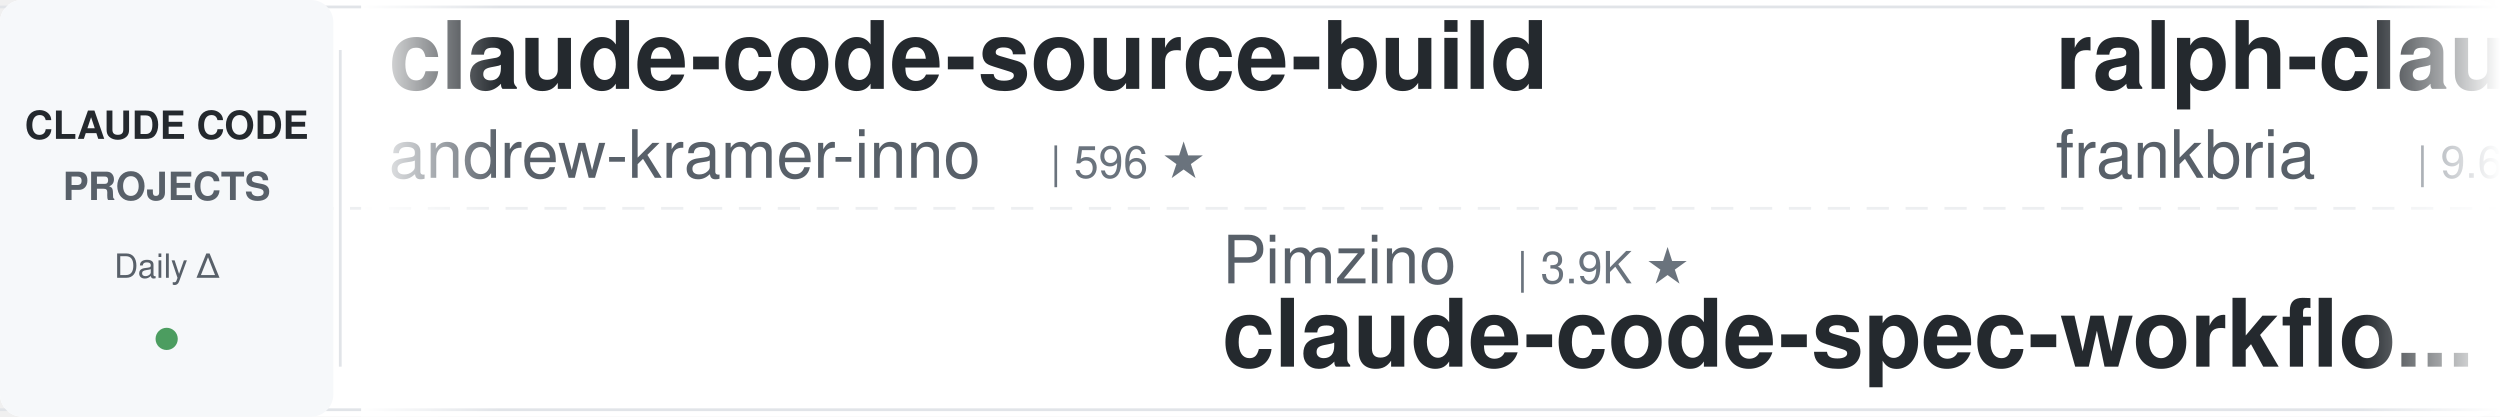
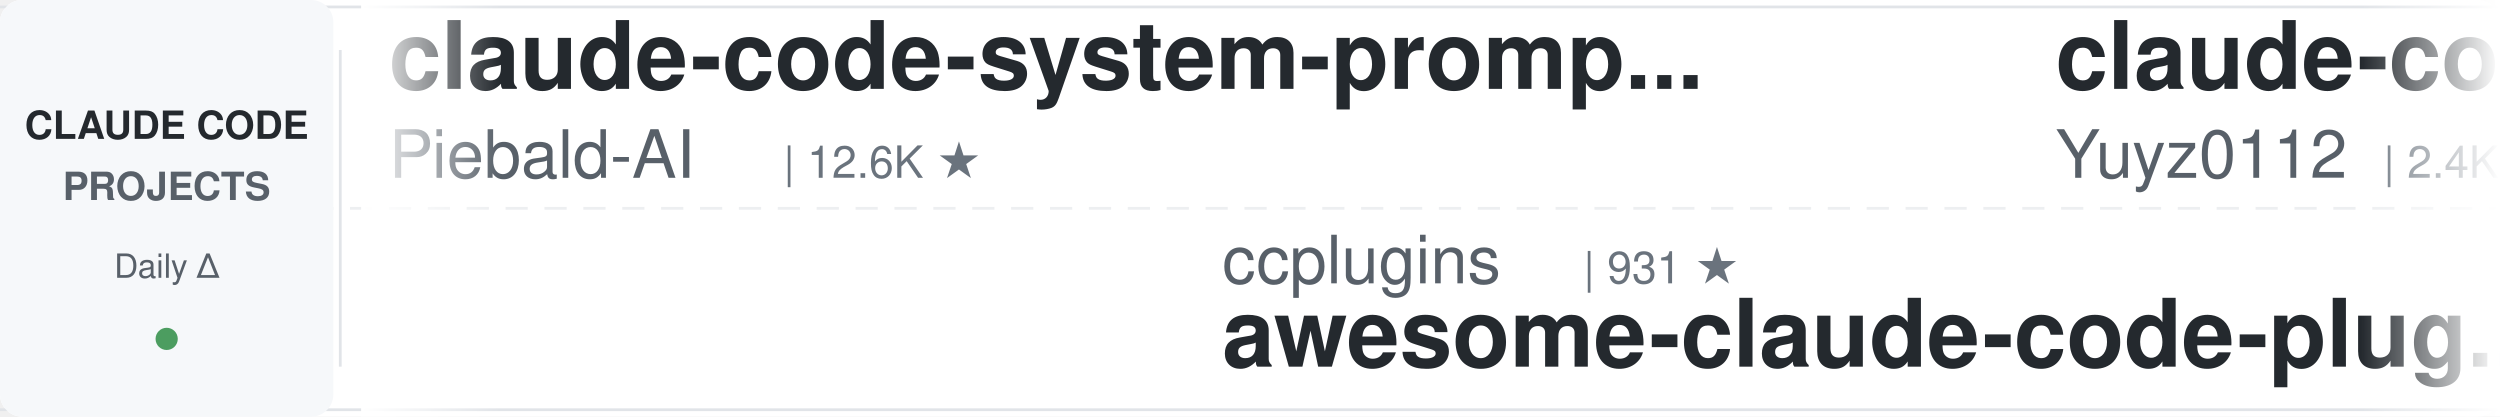
<svg xmlns="http://www.w3.org/2000/svg" width="900" height="150">
  <defs>
    <linearGradient id="leftFade" x1="0%" y1="0%" x2="100%" y2="0%">
      <stop offset="0%" style="stop-color:#ffffff;stop-opacity:1" />
      <stop offset="100%" style="stop-color:#ffffff;stop-opacity:0" />
    </linearGradient>
    <linearGradient id="rightFade" x1="0%" y1="0%" x2="100%" y2="0%">
      <stop offset="0%" style="stop-color:#ffffff;stop-opacity:0" />
      <stop offset="100%" style="stop-color:#ffffff;stop-opacity:1" />
    </linearGradient>
  </defs>
  <rect width="900" height="150" fill="#ffffff" rx="8" />
  <rect x="0" y="2" width="900" height="1" fill="#e1e4e8" />
  <rect x="0" y="147" width="900" height="1" fill="#e1e4e8" />
  <line x1="0" y1="75" x2="900" y2="75" stroke="#e1e4e8" stroke-width="1" stroke-dasharray="8 6" opacity="0.6" />
  <rect x="0" y="0" width="120" height="150" fill="#f6f8fa" rx="8" />
  <text x="60" y="50" font-family="-apple-system, BlinkMacSystemFont, 'Segoe UI', Helvetica, Arial, sans-serif" font-size="14" font-weight="600" fill="#24292e" text-anchor="middle">CLAUDE CODE</text>
  <text x="60" y="72" font-family="-apple-system, BlinkMacSystemFont, 'Segoe UI', Helvetica, Arial, sans-serif" font-size="14" font-weight="600" fill="#586069" text-anchor="middle">PROJECTS</text>
  <text x="60" y="100" font-family="-apple-system, BlinkMacSystemFont, 'Segoe UI', Helvetica, Arial, sans-serif" font-size="12" font-weight="500" fill="#586069" text-anchor="middle">Daily Δ</text>
  <circle cx="60" cy="122" r="4" fill="#22863a" opacity="0.8" />
  <rect x="122" y="18" width="1" height="114" fill="#e1e4e8" />
  <clipPath id="tickerClip">
    <rect x="130" y="0" width="770" height="150" />
  </clipPath>
  <g clip-path="url(#tickerClip)">
    <g id="tickerItems">
      <animateTransform attributeName="transform" attributeType="XML" type="translate" from="0 0" to="-3000 0" dur="54s" repeatCount="indefinite" />
      <g transform="translate(0, 0)">
-         <text x="140" y="32" font-family="-apple-system, BlinkMacSystemFont, 'Segoe UI', Helvetica, Arial, sans-serif" font-size="34" font-weight="600" fill="#24292e">claude-code-source-build</text>
-         <text x="140" y="64" font-family="-apple-system, BlinkMacSystemFont, 'Segoe UI', Helvetica, Arial, sans-serif" font-size="24" font-weight="400" fill="#586069">andrew-kramer-inno</text>
-         <text x="378" y="64" font-family="-apple-system, BlinkMacSystemFont, 'Segoe UI', Helvetica, Arial, sans-serif" font-size="16" font-weight="500" fill="#6a737d">| 596 ★</text>
+         <text x="140" y="32" font-family="-apple-system, BlinkMacSystemFont, 'Segoe UI', Helvetica, Arial, sans-serif" font-size="34" font-weight="600" fill="#24292e">claude-code-system-promp...</text>
+         <text x="140" y="64" font-family="-apple-system, BlinkMacSystemFont, 'Segoe UI', Helvetica, Arial, sans-serif" font-size="24" font-weight="400" fill="#586069">Piebald-AI</text>
+         <text x="282" y="64" font-family="-apple-system, BlinkMacSystemFont, 'Segoe UI', Helvetica, Arial, sans-serif" font-size="16" font-weight="500" fill="#6a737d">| 12.6K ★</text>
      </g>
      <g transform="translate(300, 0)">
+         <text x="140" y="102" font-family="-apple-system, BlinkMacSystemFont, 'Segoe UI', Helvetica, Arial, sans-serif" font-size="24" font-weight="400" fill="#586069">ccplugins</text>
+         <text x="270" y="102" font-family="-apple-system, BlinkMacSystemFont, 'Segoe UI', Helvetica, Arial, sans-serif" font-size="16" font-weight="500" fill="#6a737d">| 931 ★</text>
+         <text x="140" y="132" font-family="-apple-system, BlinkMacSystemFont, 'Segoe UI', Helvetica, Arial, sans-serif" font-size="34" font-weight="600" fill="#24292e">awesome-claude-code-plug...</text>
+       </g>
+       <g transform="translate(600, 0)">
+         <text x="140" y="32" font-family="-apple-system, BlinkMacSystemFont, 'Segoe UI', Helvetica, Arial, sans-serif" font-size="34" font-weight="600" fill="#24292e">claude-code-reverse</text>
+         <text x="140" y="64" font-family="-apple-system, BlinkMacSystemFont, 'Segoe UI', Helvetica, Arial, sans-serif" font-size="24" font-weight="400" fill="#586069">Yuyz0112</text>
+         <text x="258" y="64" font-family="-apple-system, BlinkMacSystemFont, 'Segoe UI', Helvetica, Arial, sans-serif" font-size="16" font-weight="500" fill="#6a737d">| 2.4K ★</text>
+       </g>
+       <g transform="translate(900, 0)">
+         <text x="140" y="102" font-family="-apple-system, BlinkMacSystemFont, 'Segoe UI', Helvetica, Arial, sans-serif" font-size="24" font-weight="400" fill="#586069">Njengah</text>
+         <text x="246" y="102" font-family="-apple-system, BlinkMacSystemFont, 'Segoe UI', Helvetica, Arial, sans-serif" font-size="16" font-weight="500" fill="#6a737d">| 1.9K ★</text>
+         <text x="140" y="132" font-family="-apple-system, BlinkMacSystemFont, 'Segoe UI', Helvetica, Arial, sans-serif" font-size="34" font-weight="600" fill="#24292e">claude-code-cheat-sheet</text>
+       </g>
+       <g transform="translate(1200, 0)">
+         <text x="140" y="32" font-family="-apple-system, BlinkMacSystemFont, 'Segoe UI', Helvetica, Arial, sans-serif" font-size="34" font-weight="600" fill="#24292e">ClaudeCodeAgents</text>
+         <text x="140" y="64" font-family="-apple-system, BlinkMacSystemFont, 'Segoe UI', Helvetica, Arial, sans-serif" font-size="24" font-weight="400" fill="#586069">darcyegb</text>
+         <text x="258" y="64" font-family="-apple-system, BlinkMacSystemFont, 'Segoe UI', Helvetica, Arial, sans-serif" font-size="16" font-weight="500" fill="#6a737d">| 759 ★</text>
+       </g>
+       <g transform="translate(1500, 0)">
        <text x="140" y="102" font-family="-apple-system, BlinkMacSystemFont, 'Segoe UI', Helvetica, Arial, sans-serif" font-size="24" font-weight="400" fill="#586069">Pimzino</text>
        <text x="246" y="102" font-family="-apple-system, BlinkMacSystemFont, 'Segoe UI', Helvetica, Arial, sans-serif" font-size="16" font-weight="500" fill="#6a737d">| 3.9K ★</text>
        <text x="140" y="132" font-family="-apple-system, BlinkMacSystemFont, 'Segoe UI', Helvetica, Arial, sans-serif" font-size="34" font-weight="600" fill="#24292e">claude-code-spec-workflo...</text>
      </g>
-       <g transform="translate(600, 0)">
-         <text x="140" y="32" font-family="-apple-system, BlinkMacSystemFont, 'Segoe UI', Helvetica, Arial, sans-serif" font-size="34" font-weight="600" fill="#24292e">ralph-claude-code</text>
-         <text x="140" y="64" font-family="-apple-system, BlinkMacSystemFont, 'Segoe UI', Helvetica, Arial, sans-serif" font-size="24" font-weight="400" fill="#586069">frankbria</text>
-         <text x="270" y="64" font-family="-apple-system, BlinkMacSystemFont, 'Segoe UI', Helvetica, Arial, sans-serif" font-size="16" font-weight="500" fill="#6a737d">| 9.6K ★</text>
-       </g>
-       <g transform="translate(900, 0)">
-         <text x="140" y="102" font-family="-apple-system, BlinkMacSystemFont, 'Segoe UI', Helvetica, Arial, sans-serif" font-size="24" font-weight="400" fill="#586069">centminmod</text>
-         <text x="282" y="102" font-family="-apple-system, BlinkMacSystemFont, 'Segoe UI', Helvetica, Arial, sans-serif" font-size="16" font-weight="500" fill="#6a737d">| 2.6K ★</text>
-         <text x="140" y="132" font-family="-apple-system, BlinkMacSystemFont, 'Segoe UI', Helvetica, Arial, sans-serif" font-size="34" font-weight="600" fill="#24292e">my-claude-code-setup</text>
-       </g>
-       <g transform="translate(1200, 0)">
-         <text x="140" y="32" font-family="-apple-system, BlinkMacSystemFont, 'Segoe UI', Helvetica, Arial, sans-serif" font-size="34" font-weight="600" fill="#24292e">claude-code-tips</text>
-         <text x="140" y="64" font-family="-apple-system, BlinkMacSystemFont, 'Segoe UI', Helvetica, Arial, sans-serif" font-size="24" font-weight="400" fill="#586069">ykdojo</text>
-         <text x="234" y="64" font-family="-apple-system, BlinkMacSystemFont, 'Segoe UI', Helvetica, Arial, sans-serif" font-size="16" font-weight="500" fill="#6a737d">| 10.0K ★</text>
-       </g>
-       <g transform="translate(1500, 0)">
-         <text x="140" y="102" font-family="-apple-system, BlinkMacSystemFont, 'Segoe UI', Helvetica, Arial, sans-serif" font-size="24" font-weight="400" fill="#586069">Windy3f3f3f3f</text>
-         <text x="318" y="102" font-family="-apple-system, BlinkMacSystemFont, 'Segoe UI', Helvetica, Arial, sans-serif" font-size="16" font-weight="500" fill="#6a737d">| 2.6K ★</text>
-         <text x="140" y="132" font-family="-apple-system, BlinkMacSystemFont, 'Segoe UI', Helvetica, Arial, sans-serif" font-size="34" font-weight="600" fill="#24292e">claude-code-from-scratch</text>
-       </g>
      <g transform="translate(1800, 0)">
-         <text x="140" y="32" font-family="-apple-system, BlinkMacSystemFont, 'Segoe UI', Helvetica, Arial, sans-serif" font-size="34" font-weight="600" fill="#24292e">edmunds-claude-code</text>
-         <text x="140" y="64" font-family="-apple-system, BlinkMacSystemFont, 'Segoe UI', Helvetica, Arial, sans-serif" font-size="24" font-weight="400" fill="#586069">edmund-io</text>
-         <text x="270" y="64" font-family="-apple-system, BlinkMacSystemFont, 'Segoe UI', Helvetica, Arial, sans-serif" font-size="16" font-weight="500" fill="#6a737d">| 1.5K ★</text>
+         <text x="140" y="32" font-family="-apple-system, BlinkMacSystemFont, 'Segoe UI', Helvetica, Arial, sans-serif" font-size="34" font-weight="600" fill="#24292e">Claude-Code-Game-Studios</text>
+         <text x="140" y="64" font-family="-apple-system, BlinkMacSystemFont, 'Segoe UI', Helvetica, Arial, sans-serif" font-size="24" font-weight="400" fill="#586069">Donchitos</text>
+         <text x="270" y="64" font-family="-apple-system, BlinkMacSystemFont, 'Segoe UI', Helvetica, Arial, sans-serif" font-size="16" font-weight="500" fill="#6a737d">| 24.8K ★</text>
      </g>
      <g transform="translate(2100, 0)">
-         <text x="140" y="102" font-family="-apple-system, BlinkMacSystemFont, 'Segoe UI', Helvetica, Arial, sans-serif" font-size="24" font-weight="400" fill="#586069">asgeirtj</text>
-         <text x="258" y="102" font-family="-apple-system, BlinkMacSystemFont, 'Segoe UI', Helvetica, Arial, sans-serif" font-size="16" font-weight="500" fill="#6a737d">| 64.1K ★</text>
-         <text x="140" y="132" font-family="-apple-system, BlinkMacSystemFont, 'Segoe UI', Helvetica, Arial, sans-serif" font-size="34" font-weight="600" fill="#24292e">system_prompts_leaks</text>
+         <text x="140" y="102" font-family="-apple-system, BlinkMacSystemFont, 'Segoe UI', Helvetica, Arial, sans-serif" font-size="24" font-weight="400" fill="#586069">liuup</text>
+         <text x="222" y="102" font-family="-apple-system, BlinkMacSystemFont, 'Segoe UI', Helvetica, Arial, sans-serif" font-size="16" font-weight="500" fill="#6a737d">| 3.9K ★</text>
+         <text x="140" y="132" font-family="-apple-system, BlinkMacSystemFont, 'Segoe UI', Helvetica, Arial, sans-serif" font-size="34" font-weight="600" fill="#24292e">claude-code-analysis</text>
      </g>
      <g transform="translate(2400, 0)">
-         <text x="140" y="32" font-family="-apple-system, BlinkMacSystemFont, 'Segoe UI', Helvetica, Arial, sans-serif" font-size="34" font-weight="600" fill="#24292e">claude-code-source</text>
-         <text x="140" y="64" font-family="-apple-system, BlinkMacSystemFont, 'Segoe UI', Helvetica, Arial, sans-serif" font-size="24" font-weight="400" fill="#586069">JrCx7scC</text>
-         <text x="258" y="64" font-family="-apple-system, BlinkMacSystemFont, 'Segoe UI', Helvetica, Arial, sans-serif" font-size="16" font-weight="500" fill="#6a737d">| 375 ★</text>
+         <text x="140" y="32" font-family="-apple-system, BlinkMacSystemFont, 'Segoe UI', Helvetica, Arial, sans-serif" font-size="34" font-weight="600" fill="#24292e">claude-code-rust</text>
+         <text x="140" y="64" font-family="-apple-system, BlinkMacSystemFont, 'Segoe UI', Helvetica, Arial, sans-serif" font-size="24" font-weight="400" fill="#586069">lorryjovens-hub</text>
+         <text x="342" y="64" font-family="-apple-system, BlinkMacSystemFont, 'Segoe UI', Helvetica, Arial, sans-serif" font-size="16" font-weight="500" fill="#6a737d">| 1.7K ★</text>
      </g>
      <g transform="translate(2700, 0)">
-         <text x="140" y="102" font-family="-apple-system, BlinkMacSystemFont, 'Segoe UI', Helvetica, Arial, sans-serif" font-size="24" font-weight="400" fill="#586069">digitalsamba</text>
-         <text x="306" y="102" font-family="-apple-system, BlinkMacSystemFont, 'Segoe UI', Helvetica, Arial, sans-serif" font-size="16" font-weight="500" fill="#6a737d">| 2.0K ★</text>
-         <text x="140" y="132" font-family="-apple-system, BlinkMacSystemFont, 'Segoe UI', Helvetica, Arial, sans-serif" font-size="34" font-weight="600" fill="#24292e">claude-code-video-toolki...</text>
+         <text x="140" y="102" font-family="-apple-system, BlinkMacSystemFont, 'Segoe UI', Helvetica, Arial, sans-serif" font-size="24" font-weight="400" fill="#586069">krusemediallc</text>
+         <text x="318" y="102" font-family="-apple-system, BlinkMacSystemFont, 'Segoe UI', Helvetica, Arial, sans-serif" font-size="16" font-weight="500" fill="#6a737d">| 1.5K ★</text>
+         <text x="140" y="132" font-family="-apple-system, BlinkMacSystemFont, 'Segoe UI', Helvetica, Arial, sans-serif" font-size="34" font-weight="600" fill="#24292e">arcads-claude-code</text>
      </g>
      <g transform="translate(3000, 0)">
-         <text x="140" y="32" font-family="-apple-system, BlinkMacSystemFont, 'Segoe UI', Helvetica, Arial, sans-serif" font-size="34" font-weight="600" fill="#24292e">claude-code-source-build</text>
-         <text x="140" y="64" font-family="-apple-system, BlinkMacSystemFont, 'Segoe UI', Helvetica, Arial, sans-serif" font-size="24" font-weight="400" fill="#586069">andrew-kramer-inno</text>
-         <text x="378" y="64" font-family="-apple-system, BlinkMacSystemFont, 'Segoe UI', Helvetica, Arial, sans-serif" font-size="16" font-weight="500" fill="#6a737d">| 596 ★</text>
+         <text x="140" y="32" font-family="-apple-system, BlinkMacSystemFont, 'Segoe UI', Helvetica, Arial, sans-serif" font-size="34" font-weight="600" fill="#24292e">claude-code-system-promp...</text>
+         <text x="140" y="64" font-family="-apple-system, BlinkMacSystemFont, 'Segoe UI', Helvetica, Arial, sans-serif" font-size="24" font-weight="400" fill="#586069">Piebald-AI</text>
+         <text x="282" y="64" font-family="-apple-system, BlinkMacSystemFont, 'Segoe UI', Helvetica, Arial, sans-serif" font-size="16" font-weight="500" fill="#6a737d">| 12.6K ★</text>
      </g>
      <g transform="translate(3300, 0)">
-         <text x="140" y="102" font-family="-apple-system, BlinkMacSystemFont, 'Segoe UI', Helvetica, Arial, sans-serif" font-size="24" font-weight="400" fill="#586069">Pimzino</text>
-         <text x="246" y="102" font-family="-apple-system, BlinkMacSystemFont, 'Segoe UI', Helvetica, Arial, sans-serif" font-size="16" font-weight="500" fill="#6a737d">| 3.9K ★</text>
-         <text x="140" y="132" font-family="-apple-system, BlinkMacSystemFont, 'Segoe UI', Helvetica, Arial, sans-serif" font-size="34" font-weight="600" fill="#24292e">claude-code-spec-workflo...</text>
+         <text x="140" y="102" font-family="-apple-system, BlinkMacSystemFont, 'Segoe UI', Helvetica, Arial, sans-serif" font-size="24" font-weight="400" fill="#586069">ccplugins</text>
+         <text x="270" y="102" font-family="-apple-system, BlinkMacSystemFont, 'Segoe UI', Helvetica, Arial, sans-serif" font-size="16" font-weight="500" fill="#6a737d">| 931 ★</text>
+         <text x="140" y="132" font-family="-apple-system, BlinkMacSystemFont, 'Segoe UI', Helvetica, Arial, sans-serif" font-size="34" font-weight="600" fill="#24292e">awesome-claude-code-plug...</text>
      </g>
      <g transform="translate(3600, 0)">
-         <text x="140" y="32" font-family="-apple-system, BlinkMacSystemFont, 'Segoe UI', Helvetica, Arial, sans-serif" font-size="34" font-weight="600" fill="#24292e">ralph-claude-code</text>
-         <text x="140" y="64" font-family="-apple-system, BlinkMacSystemFont, 'Segoe UI', Helvetica, Arial, sans-serif" font-size="24" font-weight="400" fill="#586069">frankbria</text>
-         <text x="270" y="64" font-family="-apple-system, BlinkMacSystemFont, 'Segoe UI', Helvetica, Arial, sans-serif" font-size="16" font-weight="500" fill="#6a737d">| 9.6K ★</text>
+         <text x="140" y="32" font-family="-apple-system, BlinkMacSystemFont, 'Segoe UI', Helvetica, Arial, sans-serif" font-size="34" font-weight="600" fill="#24292e">claude-code-reverse</text>
+         <text x="140" y="64" font-family="-apple-system, BlinkMacSystemFont, 'Segoe UI', Helvetica, Arial, sans-serif" font-size="24" font-weight="400" fill="#586069">Yuyz0112</text>
+         <text x="258" y="64" font-family="-apple-system, BlinkMacSystemFont, 'Segoe UI', Helvetica, Arial, sans-serif" font-size="16" font-weight="500" fill="#6a737d">| 2.4K ★</text>
      </g>
      <g transform="translate(3900, 0)">
-         <text x="140" y="102" font-family="-apple-system, BlinkMacSystemFont, 'Segoe UI', Helvetica, Arial, sans-serif" font-size="24" font-weight="400" fill="#586069">centminmod</text>
-         <text x="282" y="102" font-family="-apple-system, BlinkMacSystemFont, 'Segoe UI', Helvetica, Arial, sans-serif" font-size="16" font-weight="500" fill="#6a737d">| 2.6K ★</text>
-         <text x="140" y="132" font-family="-apple-system, BlinkMacSystemFont, 'Segoe UI', Helvetica, Arial, sans-serif" font-size="34" font-weight="600" fill="#24292e">my-claude-code-setup</text>
+         <text x="140" y="102" font-family="-apple-system, BlinkMacSystemFont, 'Segoe UI', Helvetica, Arial, sans-serif" font-size="24" font-weight="400" fill="#586069">Njengah</text>
+         <text x="246" y="102" font-family="-apple-system, BlinkMacSystemFont, 'Segoe UI', Helvetica, Arial, sans-serif" font-size="16" font-weight="500" fill="#6a737d">| 1.9K ★</text>
+         <text x="140" y="132" font-family="-apple-system, BlinkMacSystemFont, 'Segoe UI', Helvetica, Arial, sans-serif" font-size="34" font-weight="600" fill="#24292e">claude-code-cheat-sheet</text>
      </g>
    </g>
  </g>
  <rect x="130" y="0" width="50" height="150" fill="url(#leftFade)" />
  <rect x="850" y="0" width="50" height="150" fill="url(#rightFade)" />
</svg>
